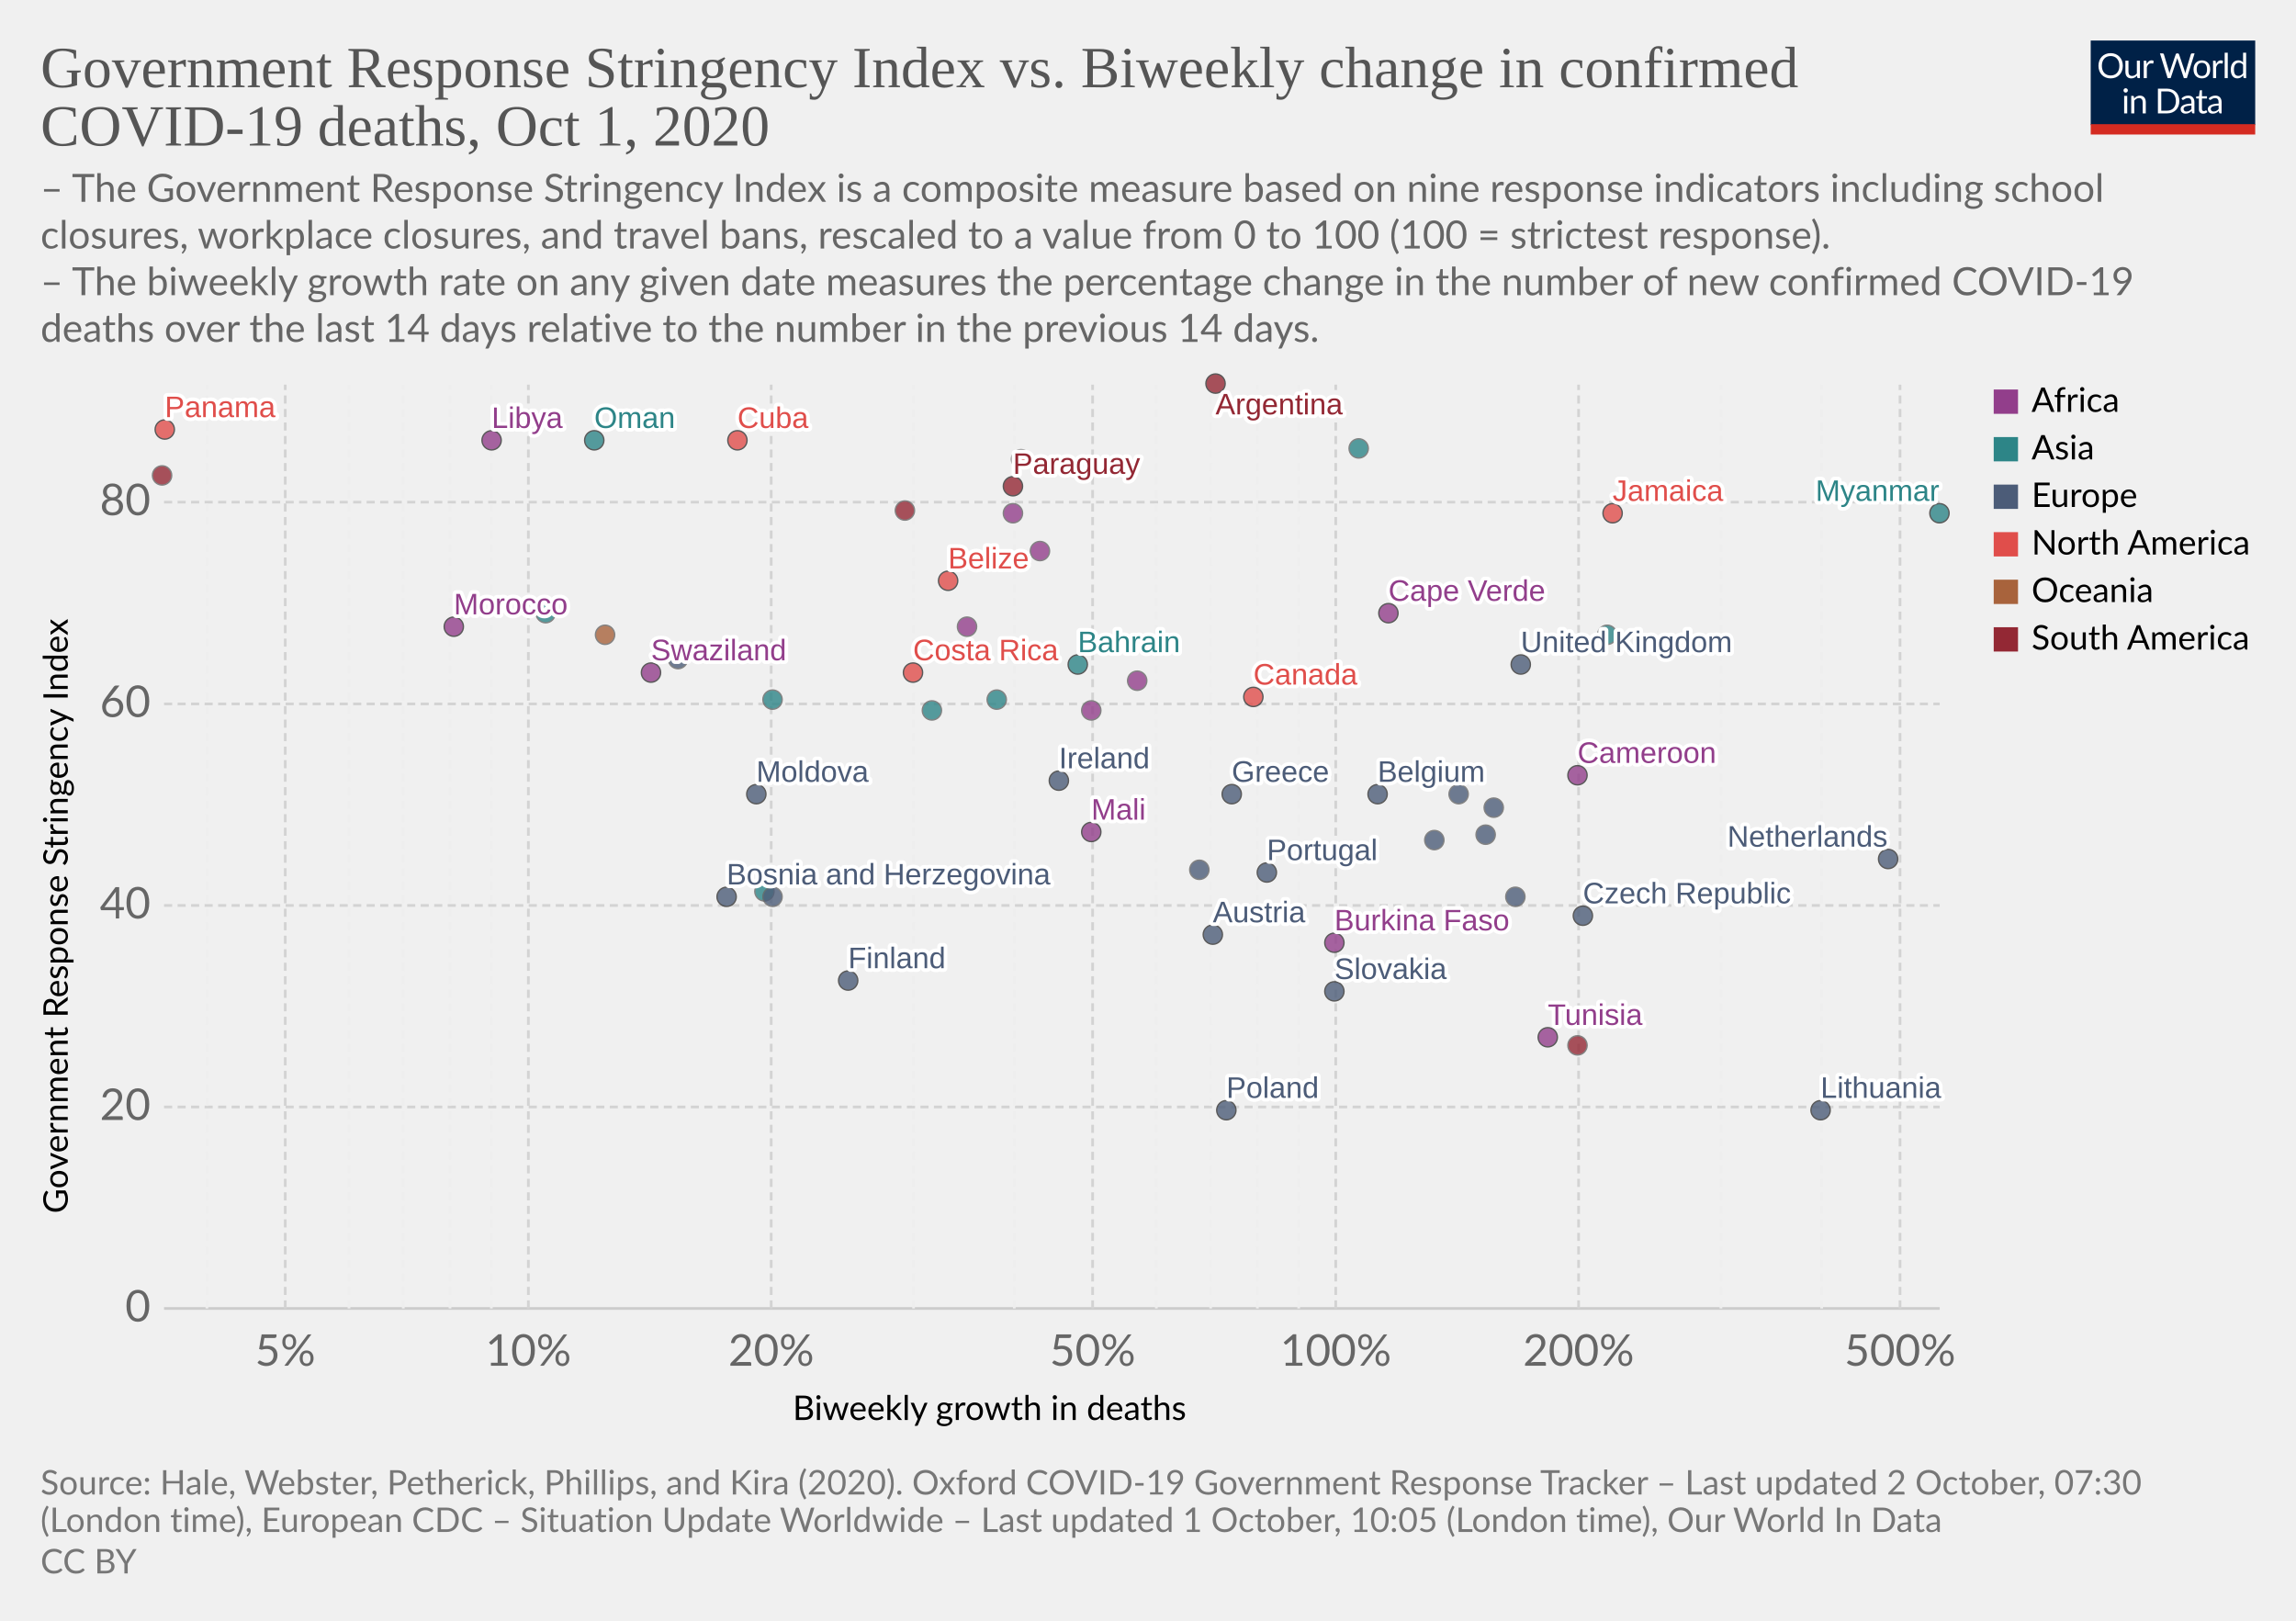
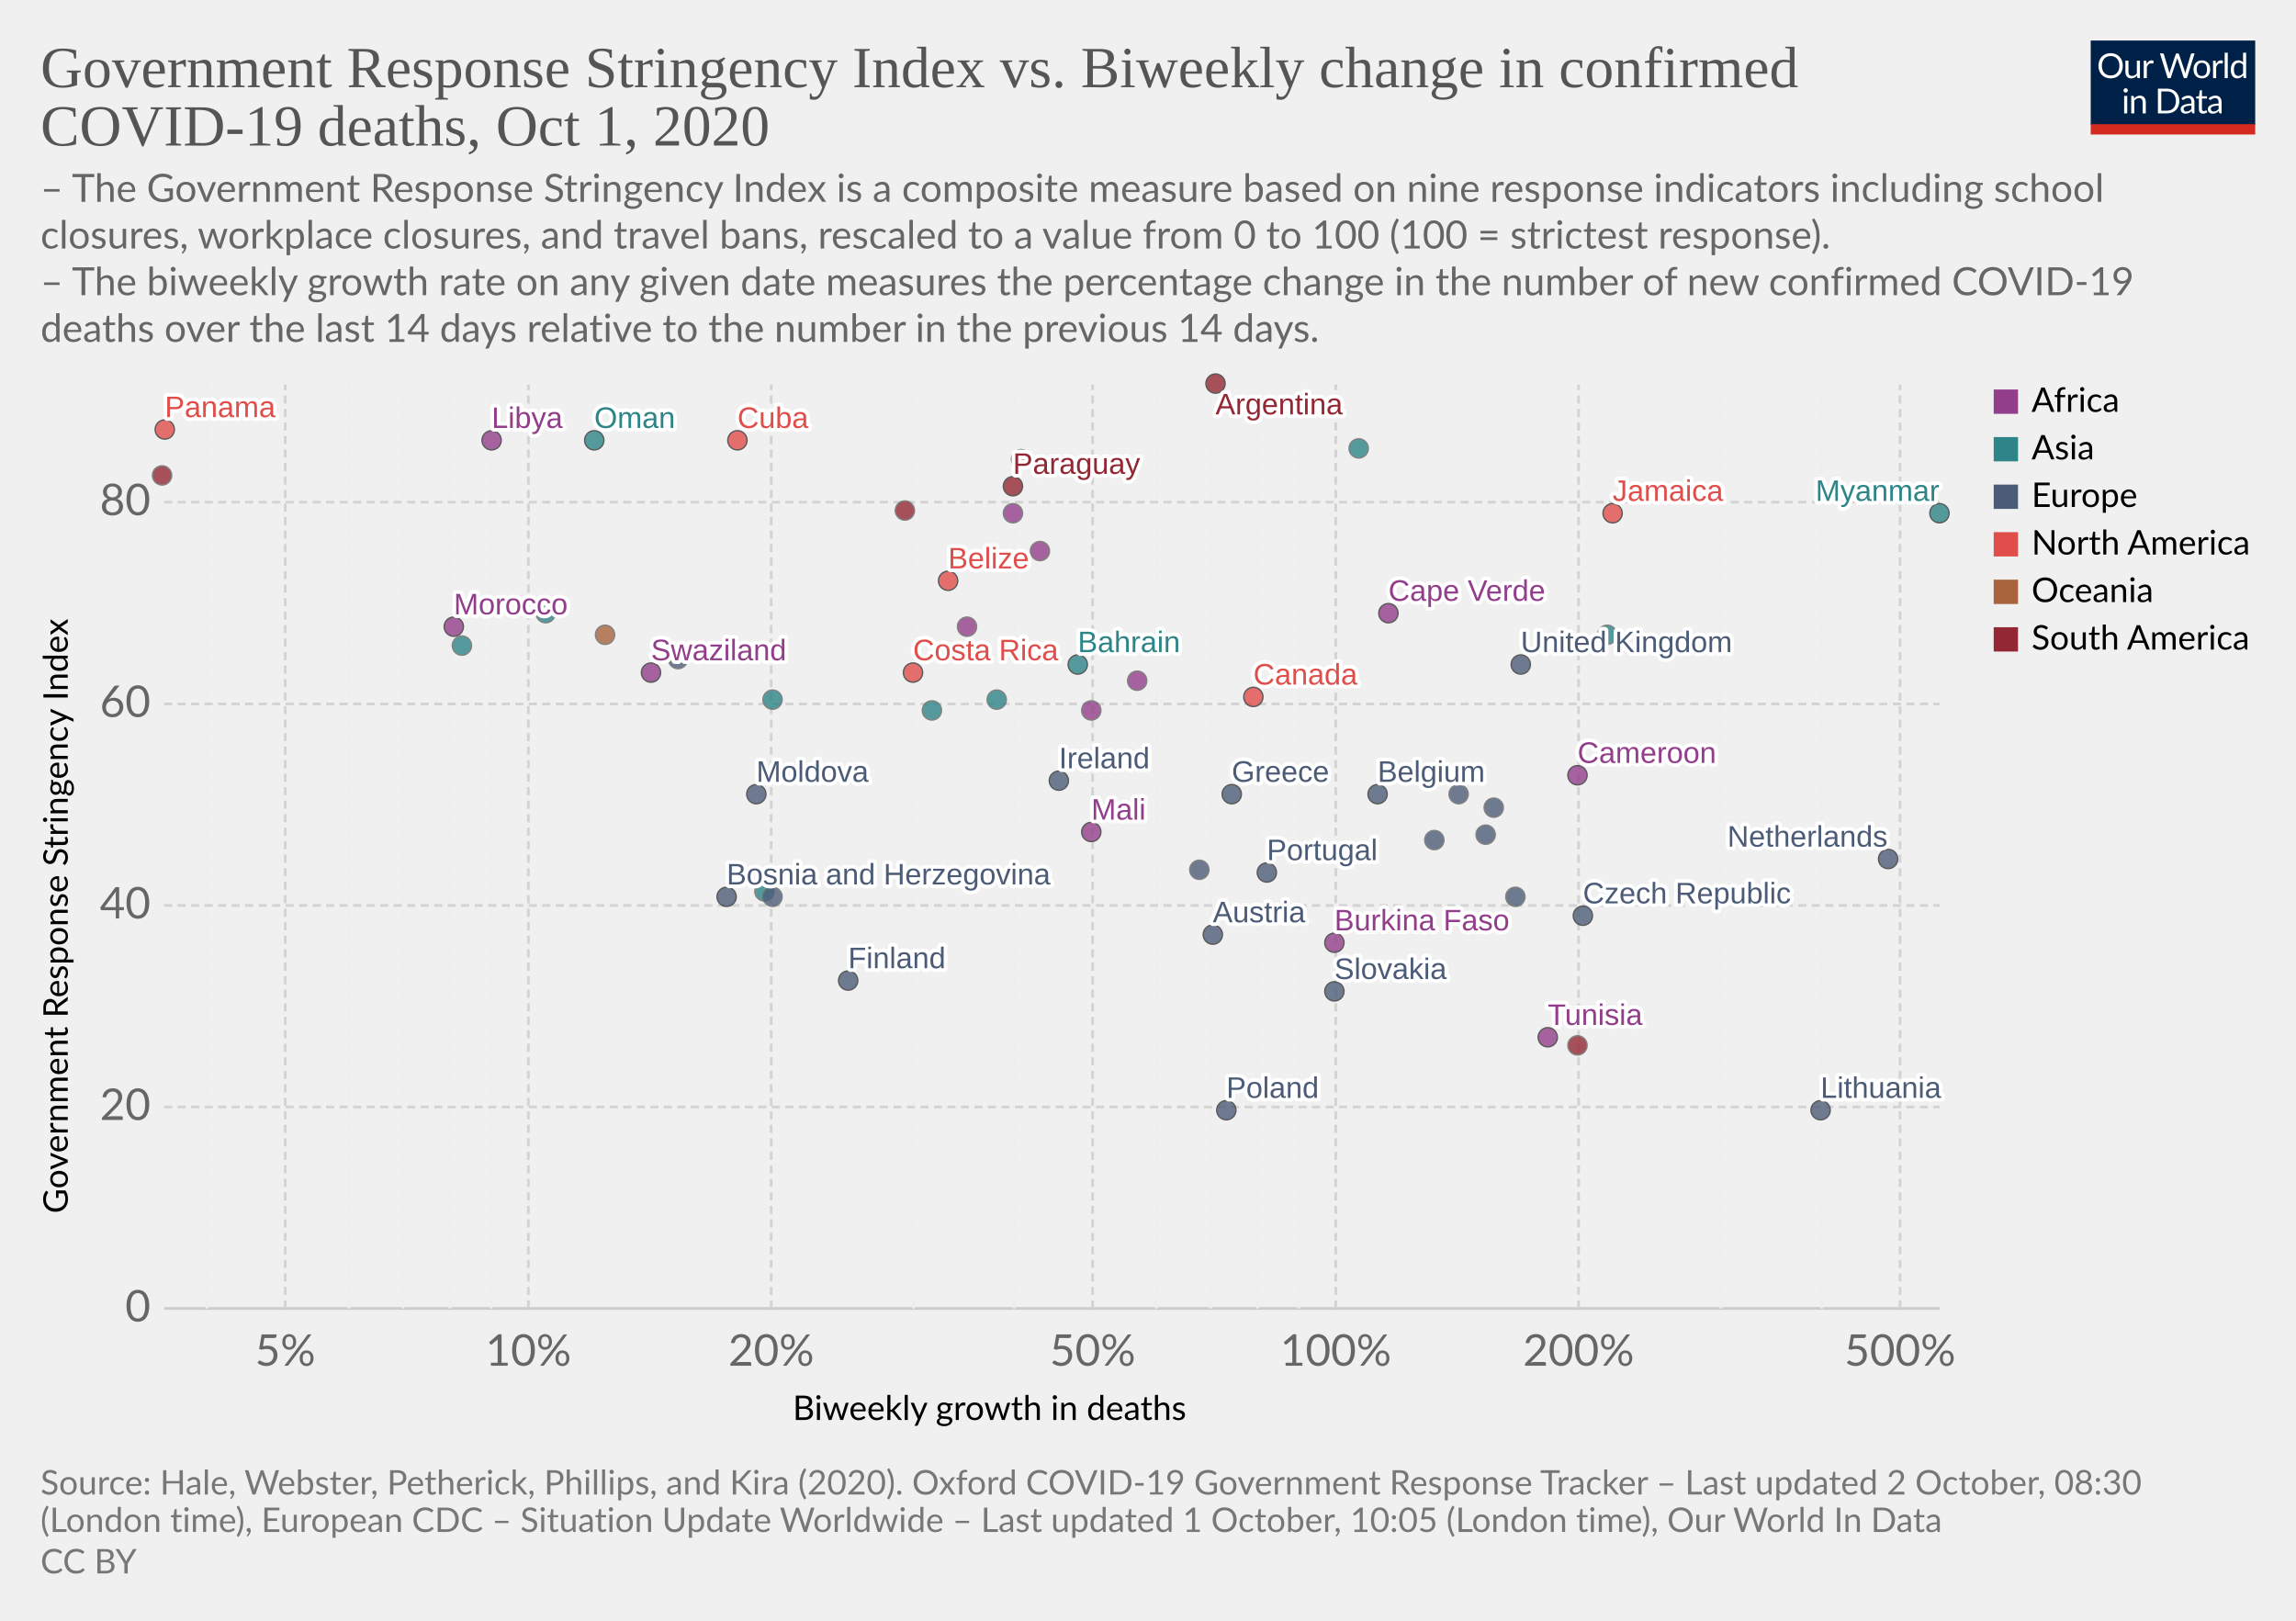
<svg xmlns="http://www.w3.org/2000/svg" version="1.1" style="background-color:#fff;-webkit-font-smoothing:antialiased" width="850" height="600" viewBox="0 0 850 600" font-family="Lato,'Helvetica Neue',Helvetica,Arial,sans-serif" font-size="18" text-rendering="optimizeLegibility">
  <g class="HeaderView">
    <g transform="matrix(.29 0 0 .29 774 15)">
      <svg width="210" height="120" viewBox="0 0 210 120" fill="none">
        <g clip-path="url(#clip0)">
          <path d="M0 0h210v107.89H0V0z" fill="#002147" />
          <path d="M40.98 32.25c0 2.36-.38 4.53-1.12 6.51a14.26 14.26 0 01-8.1 8.4c-1.9.78-4.02 1.17-6.34 1.17a16.6 16.6 0 01-6.33-1.17 14.31 14.31 0 01-8.08-8.4 18.29 18.29 0 01-1.12-6.51c0-2.36.38-4.53 1.12-6.5a14.32 14.32 0 018.07-8.44c1.92-.8 4.03-1.19 6.34-1.19 2.32 0 4.43.4 6.34 1.19 1.92.8 3.56 1.9 4.93 3.34a14.87 14.87 0 013.17 5.1 18.1 18.1 0 011.12 6.5zm-4.38 0c0-1.94-.26-3.68-.8-5.22a10.91 10.91 0 00-2.24-3.89 9.68 9.68 0 00-3.52-2.46 11.95 11.95 0 00-4.62-.86c-1.68 0-3.21.28-4.6.86a9.88 9.88 0 00-3.54 2.46 10.91 10.91 0 00-2.24 3.9c-.53 1.53-.8 3.27-.8 5.2 0 1.94.27 3.68.8 5.22a11.17 11.17 0 002.24 3.9 10.01 10.01 0 003.55 2.44c1.38.56 2.9.83 4.6.83 1.7 0 3.24-.27 4.61-.83a9.8 9.8 0 003.52-2.44 11.17 11.17 0 002.25-3.9c.53-1.54.8-3.28.8-5.21zm26.22-6.54V48H60.5c-.56 0-.9-.27-1.05-.81l-.31-2.4a12.45 12.45 0 01-3.26 2.6c-1.2.64-2.58.96-4.13.96-1.22 0-2.3-.2-3.24-.6a6.52 6.52 0 01-2.33-1.7 7.37 7.37 0 01-1.43-2.67c-.3-1.04-.46-2.2-.46-3.45V25.7h3.91v14.22c0 1.68.38 2.99 1.15 3.91.77.93 1.96 1.39 3.54 1.39 1.16 0 2.24-.27 3.23-.82a10.42 10.42 0 002.8-2.28V25.7h3.91zm8.61 4.47a9.94 9.94 0 012.6-3.56 5.64 5.64 0 013.76-1.3c.47 0 .92.05 1.34.15.44.1.83.27 1.17.49l-.3 2.92c-.09.37-.3.55-.66.55-.2 0-.5-.04-.9-.13a6.21 6.21 0 00-3.24.18c-.54.2-1.03.5-1.47.92-.42.4-.81.9-1.17 1.5-.33.58-.64 1.26-.92 2.02V48H67.7V25.71h2.25c.42 0 .72.08.88.25.16.16.27.44.33.83l.26 3.39zm61.16-13.7L122.75 48h-3.82l-7.99-24.05a21.95 21.95 0 01-.42-1.58 38.36 38.36 0 01-.44 1.58L102.05 48h-3.83L88.4 16.47h3.54c.38 0 .7.1.95.29.26.2.43.43.5.73l6.52 21.9c.1.4.2.83.28 1.28.1.46.2.94.29 1.46l.3-1.46c.12-.47.25-.9.38-1.27l7.41-21.91c.1-.25.26-.48.51-.69.27-.22.58-.33.95-.33h1.23c.38 0 .69.1.92.29.24.2.41.43.53.73l7.4 21.9a28.4 28.4 0 01.68 2.62 29.52 29.52 0 01.52-2.61l6.54-21.91c.07-.27.23-.5.48-.7.27-.21.58-.32.95-.32h3.32zm9.35 8.88c1.63 0 3.1.27 4.4.82a9.43 9.43 0 015.46 5.94c.5 1.4.74 2.98.74 4.73 0 1.76-.25 3.34-.74 4.75a9.43 9.43 0 01-5.46 5.92c-1.3.52-2.77.79-4.4.79-1.64 0-3.12-.27-4.44-.8a9.42 9.42 0 01-3.35-2.3c-.92-1-1.63-2.2-2.13-3.61-.49-1.41-.73-3-.73-4.75s.24-3.33.73-4.73c.5-1.43 1.2-2.64 2.13-3.63a9.4 9.4 0 013.35-2.31c1.32-.55 2.8-.82 4.44-.82zm0 19.89c2.2 0 3.84-.73 4.93-2.2 1.08-1.48 1.63-3.54 1.63-6.18 0-2.66-.55-4.72-1.63-6.2-1.09-1.49-2.73-2.23-4.93-2.23-1.12 0-2.09.2-2.93.57a5.7 5.7 0 00-2.06 1.65 7.5 7.5 0 00-1.24 2.67c-.26 1.04-.4 2.22-.4 3.54 0 2.64.55 4.7 1.64 6.18 1.1 1.47 2.76 2.2 4.99 2.2zm17.97-15.07a9.94 9.94 0 012.6-3.56 5.64 5.64 0 013.76-1.3c.47 0 .91.05 1.34.15.44.1.83.27 1.16.49l-.28 2.92c-.09.37-.31.55-.66.55-.2 0-.5-.04-.9-.13a6.2 6.2 0 00-3.24.18c-.54.2-1.03.5-1.47.92-.43.4-.82.9-1.17 1.5a13.1 13.1 0 00-.92 2.02V48h-3.94V25.71h2.24c.43 0 .72.08.88.25.17.16.28.44.33.83l.27 3.39zm15.04-14.59V48h-3.92V15.6h3.92zm19.55 15.43a6.22 6.22 0 00-2.38-2.05 6.7 6.7 0 00-2.86-.6c-2.07 0-3.66.75-4.77 2.23-1.12 1.48-1.68 3.6-1.68 6.33 0 1.46.13 2.7.38 3.74a7.29 7.29 0 001.1 2.56 4.35 4.35 0 001.78 1.45c.7.3 1.5.46 2.4.46 1.29 0 2.41-.3 3.36-.88a9.6 9.6 0 002.67-2.49V31.02zm3.91-15.43V48h-2.33c-.56 0-.9-.27-1.06-.81l-.35-2.71a12.13 12.13 0 01-3.25 2.77 8.28 8.28 0 01-4.23 1.06 7.31 7.31 0 01-6.14-2.9c-.73-.96-1.3-2.15-1.69-3.57a18.35 18.35 0 01.07-9.48 11.29 11.29 0 011.89-3.7 8.7 8.7 0 017.06-3.34 7.96 7.96 0 016.12 2.62V15.59h3.91zM46.61 70.71V93H42.7V70.71h3.91zm.84-7c0 .39-.08.75-.24 1.09a2.81 2.81 0 01-1.52 1.47 2.67 2.67 0 01-2.16 0 2.9 2.9 0 01-1.45-1.47 2.67 2.67 0 010-2.16c.15-.35.35-.65.6-.9.25-.27.53-.47.85-.62a2.67 2.67 0 012.16 0c.35.15.65.35.9.62.27.25.47.55.62.9.16.34.24.7.24 1.08zm7.97 10.24c.49-.54 1-1.04 1.54-1.48a9.85 9.85 0 013.66-1.84 8.96 8.96 0 015.43.35c.94.4 1.72.97 2.33 1.71a7.36 7.36 0 011.43 2.67c.32 1.04.49 2.19.49 3.45V93h-3.94V78.81c0-1.69-.4-3-1.17-3.92-.76-.93-1.93-1.4-3.5-1.4a6.6 6.6 0 00-3.25.83c-1 .56-1.92 1.31-2.77 2.27V93h-3.94V70.71h2.35c.56 0 .9.28 1.04.82l.3 2.42zm57.7 3.3c0 2.36-.37 4.5-1.11 6.44a14.3 14.3 0 01-3.17 4.98 14.1 14.1 0 01-4.93 3.2c-1.9.76-4.02 1.13-6.33 1.13H85.8V61.47h11.77c2.31 0 4.42.39 6.33 1.15a13.8 13.8 0 018.1 8.18 17.75 17.75 0 011.12 6.45zm-4.37 0c0-1.94-.26-3.67-.8-5.2a10.94 10.94 0 00-2.23-3.87 9.57 9.57 0 00-3.53-2.42 12.23 12.23 0 00-4.61-.83h-7.5v24.62h7.5c1.7 0 3.24-.28 4.61-.84a9.7 9.7 0 003.53-2.4 10.94 10.94 0 002.24-3.87c.53-1.53.8-3.26.8-5.2zm19.8 5.72c-1.8.06-3.34.2-4.62.44-1.26.22-2.3.51-3.1.88-.8.36-1.37.8-1.74 1.3-.35.5-.53 1.05-.53 1.67 0 .58.1 1.1.3 1.52a3 3 0 00.76 1.05c.34.27.73.46 1.17.6.45.11.94.17 1.45.17a7.28 7.28 0 003.5-.81 11.95 11.95 0 002.82-2.2v-4.62zm-12.65-9.11a12.73 12.73 0 013.98-2.66c1.43-.59 3-.88 4.73-.88 1.25 0 2.36.2 3.33.61a6.81 6.81 0 013.94 4.38c.33 1.04.5 2.19.5 3.43V93h-1.74a1.8 1.8 0 01-.88-.18c-.2-.13-.36-.38-.48-.74l-.44-2.12c-.59.55-1.16 1.03-1.72 1.46a9.48 9.48 0 01-3.74 1.7c-.69.15-1.46.23-2.3.23-.87 0-1.69-.12-2.45-.35a5.34 5.34 0 01-3.34-2.93 6.64 6.64 0 01-.49-2.64c0-.88.25-1.72.73-2.53a6.33 6.33 0 012.35-2.17c1.09-.63 2.5-1.15 4.25-1.54 1.75-.41 3.89-.65 6.42-.7v-1.75c0-1.73-.37-3.03-1.12-3.91-.75-.9-1.84-1.34-3.28-1.34-.97 0-1.78.12-2.44.37-.64.23-1.2.5-1.7.81l-1.23.82c-.33.23-.67.35-1 .35-.27 0-.5-.07-.69-.2a2.1 2.1 0 01-.48-.53l-.7-1.25zm27.67 19.5c-1.76 0-3.12-.5-4.07-1.48-.94-.98-1.41-2.4-1.41-4.25V74h-2.68a.9.9 0 01-.6-.2c-.16-.14-.24-.36-.24-.66v-1.56l3.65-.46.9-6.89a.9.9 0 01.29-.52.88.88 0 01.62-.22H142v7.67h6.44V74H142v13.38c0 .94.22 1.63.68 2.09.45.45 1.04.68 1.76.68a3.21 3.21 0 001.85-.53l.55-.35c.16-.12.3-.18.41-.18.2 0 .4.13.55.38l1.15 1.87a7.45 7.45 0 01-2.44 1.5c-.96.35-1.94.52-2.95.52zm19.68-10.4c-1.8.07-3.34.21-4.62.45-1.26.22-2.3.51-3.1.88-.8.36-1.37.8-1.74 1.3-.35.5-.53 1.05-.53 1.67 0 .58.1 1.1.3 1.52.18.42.44.77.76 1.05.34.27.73.46 1.17.6.45.11.94.17 1.45.17a7.3 7.3 0 003.5-.81 12.04 12.04 0 002.82-2.2v-4.62zm-12.65-9.1a12.72 12.72 0 013.99-2.66c1.42-.59 3-.88 4.72-.88 1.25 0 2.36.2 3.33.61a6.81 6.81 0 013.94 4.38c.33 1.04.5 2.19.5 3.43V93h-1.74a1.8 1.8 0 01-.88-.18c-.2-.13-.36-.38-.48-.74l-.44-2.12c-.59.55-1.16 1.03-1.72 1.46a9.48 9.48 0 01-3.74 1.7c-.69.15-1.46.23-2.3.23-.87 0-1.69-.12-2.45-.35a5.33 5.33 0 01-3.34-2.93 6.62 6.62 0 01-.49-2.64c0-.88.25-1.72.73-2.53a6.33 6.33 0 012.35-2.17c1.09-.63 2.5-1.15 4.25-1.54a31.2 31.2 0 016.42-.7v-1.75c0-1.73-.37-3.03-1.12-3.91-.75-.9-1.84-1.34-3.28-1.34-.97 0-1.78.12-2.44.37-.64.23-1.2.5-1.7.81-.46.3-.87.57-1.22.82-.34.23-.68.35-1.02.35-.26 0-.49-.07-.68-.2a1.88 1.88 0 01-.48-.53l-.7-1.25z" fill="#fff" />
          <path fill="#D42B21" d="M0 106.79h210V120H0z" />
        </g>
        <defs>
          <clipPath id="clip0">
            <path fill="#fff" d="M0 0h210v120H0z" />
          </clipPath>
        </defs>
      </svg>
    </g>
    <a href="https://ourworldindata.org/grapher/stringency-index-vs-biweekly-covid-deaths?time=latest" target="_blank" rel="noopener" font-family="&quot;Playfair Display&quot;,Georgia,&quot;Times New Roman&quot;,serif">
      <text font-size="21.6" x="15" y="32.3" fill="#555">
        <tspan x="15" y="32.28">Government Response Stringency Index vs. Biweekly change in confirmed</tspan>
        <tspan x="15" y="53.88">COVID-19 deaths, Oct 1, 2020</tspan>
      </text>
    </a>
    <text font-size="14.4" x="15" y="74.7" fill="#666">
      <tspan x="15" y="74.72">– The Government Response Stringency Index is a composite measure based on nine response indicators including school</tspan>
      <tspan x="15" y="92">closures, workplace closures, and travel bans, rescaled to a value from 0 to 100 (100 = strictest response).</tspan>
      <tspan x="15" y="109.28"> – The biweekly growth rate on any given date measures the percentage change in the number of new confirmed COVID-19</tspan>
      <tspan x="15" y="126.56">deaths over the last 14 days relative to the number in the previous 14 days.</tspan>
    </text>
  </g>
  <g class="ScatterPlot">
    <g class="DualAxisView">
      <g class="HorizontalAxis">
        <text font-size="12.6" x="293.5" y="525.7">
          <tspan x="293.47" y="525.68">Biweekly growth in deaths</tspan>
        </text>
        <text x="105.6" y="505.6" fill="#666" text-anchor="middle" font-size="16.2">5%</text>
        <text x="195.6" y="505.6" fill="#666" text-anchor="middle" font-size="16.2">10%</text>
        <text x="285.5" y="505.6" fill="#666" text-anchor="middle" font-size="16.2">20%</text>
        <text x="404.5" y="505.6" fill="#666" text-anchor="middle" font-size="16.2">50%</text>
        <text x="494.5" y="505.6" fill="#666" text-anchor="middle" font-size="16.2">100%</text>
        <text x="584.4" y="505.6" fill="#666" text-anchor="middle" font-size="16.2">200%</text>
        <text x="703.4" y="505.6" fill="#666" text-anchor="middle" font-size="16.2">500%</text>
      </g>
      <g class="VerticalAxis">
        <text font-size="12.6" x="-449.2" y="25.1" transform="rotate(-90)">
          <tspan x="-449.2" y="25.08">Government Response Stringency Index</tspan>
        </text>
        <text x="55.74" y="484.4" fill="#666" dominant-baseline="middle" text-anchor="end" font-size="16.2">0</text>
        <text x="55.74" y="409.8" fill="#666" dominant-baseline="middle" text-anchor="end" font-size="16.2">20</text>
        <text x="55.74" y="335.2" fill="#666" dominant-baseline="middle" text-anchor="end" font-size="16.2">40</text>
        <text x="55.74" y="260.6" fill="#666" dominant-baseline="middle" text-anchor="end" font-size="16.2">60</text>
        <text x="55.74" y="185.9" fill="#666" dominant-baseline="middle" text-anchor="end" font-size="16.2">80</text>
      </g>
      <g class="AxisGridLines horizontalLines">
        <path stroke="#ccc" d="M60.74 484.4h657.35" />
        <path stroke="#d3d3d3" stroke-dasharray="3,2" d="M60.74 409.8h657.35M60.74 335.2h657.35M60.74 260.6h657.35M60.74 185.9h657.35" />
      </g>
      <g class="AxisGridLines verticalLines" stroke-dasharray="3,2">
        <path stroke="#eee" d="M76.6 484.4v-342" />
        <path stroke="#d3d3d3" d="M105.6 484.4v-342" />
        <path stroke="#eee" d="M129.2 484.4v-342M149.3 484.4v-342M166.6 484.4v-342M181.9 484.4v-342" />
        <path stroke="#d3d3d3" d="M195.6 484.4v-342M285.5 484.4v-342" />
        <path stroke="#eee" d="M338.2 484.4v-342M375.5 484.4v-342" />
        <path stroke="#d3d3d3" d="M404.5 484.4v-342" />
        <path stroke="#eee" d="M428.1 484.4v-342M448.2 484.4v-342M465.5 484.4v-342M480.8 484.4v-342" />
        <path stroke="#d3d3d3" d="M494.5 484.4v-342M584.4 484.4v-342" />
        <path stroke="#eee" d="M637.1 484.4v-342M674.4 484.4v-342" />
        <path stroke="#d3d3d3" d="M703.4 484.4v-342" />
      </g>
    </g>
    <g class="PointsWithLabels clickable" clip-path="url(#a)" font-family="Arial, sans-serif">
      <path fill="rgba(255,255,255,0)" d="M60.74 142.4h657.35v342H60.74z" />
      <defs>
        <clipPath id="a">
          <path d="M50.74 132.4h677.35v362H50.74z" />
        </clipPath>
      </defs>
      <g class="key-Argentina_0">
        <circle cx="450" cy="142" r="3.57" fill="#932834" opacity=".8" stroke="#333" stroke-width=".5" />
      </g>
      <g class="key-Austria_0">
        <circle cx="449" cy="346" r="3.57" fill="#4C5C78" opacity=".8" stroke="#333" stroke-width=".5" />
      </g>
      <g class="key-Belgium_0">
        <circle cx="510" cy="294" r="3.57" fill="#4C5C78" opacity=".8" stroke="#333" stroke-width=".5" />
      </g>
      <g class="key-Bahrain_0">
        <circle cx="399" cy="246" r="3.57" fill="#2D8587" opacity=".8" stroke="#333" stroke-width=".5" />
      </g>
      <g class="key-Belize_0">
        <circle cx="351" cy="215" r="3.57" fill="#E04E4B" opacity=".8" stroke="#333" stroke-width=".5" />
      </g>
      <g class="key-Canada_0">
        <circle cx="464" cy="258" r="3.57" fill="#E04E4B" opacity=".8" stroke="#333" stroke-width=".5" />
      </g>
      <g class="key-Costa-Rica_0">
        <circle cx="338" cy="249" r="3.57" fill="#E04E4B" opacity=".8" stroke="#333" stroke-width=".5" />
      </g>
      <g class="key-Swaziland_0">
        <circle cx="241" cy="249" r="3.57" fill="#923E8B" opacity=".8" stroke="#333" stroke-width=".5" />
      </g>
      <g class="key-Lesotho_0">
        <circle cx="404" cy="263" r="3.57" fill="#923E8B" opacity=".8" stroke="#666" stroke-width=".5" />
      </g>
      <g class="key-Angola_0">
        <circle cx="385" cy="204" r="3.57" fill="#923E8B" opacity=".8" stroke="#666" stroke-width=".5" />
      </g>
      <g class="key-Morocco_0">
        <circle cx="168" cy="232" r="3.57" fill="#923E8B" opacity=".8" stroke="#333" stroke-width=".5" />
      </g>
      <g class="key-Tunisia_0">
        <circle cx="573" cy="384" r="3.57" fill="#923E8B" opacity=".8" stroke="#333" stroke-width=".5" />
      </g>
      <g class="key-Ukraine_0">
        <circle cx="251" cy="244" r="3.57" fill="#4C5C78" opacity=".8" stroke="#666" stroke-width=".5" />
      </g>
      <g class="key-Bosnia-and-Herzegovina_0">
        <circle cx="269" cy="332" r="3.57" fill="#4C5C78" opacity=".8" stroke="#333" stroke-width=".5" />
      </g>
      <g class="key-Cameroon_0">
        <circle cx="584" cy="287" r="3.57" fill="#923E8B" opacity=".8" stroke="#333" stroke-width=".5" />
      </g>
      <g class="key-Moldova_0">
        <circle cx="280" cy="294" r="3.57" fill="#4C5C78" opacity=".8" stroke="#333" stroke-width=".5" />
      </g>
      <g class="key-Paraguay_0">
        <circle cx="375" cy="180" r="3.57" fill="#932834" opacity=".8" stroke="#333" stroke-width=".5" />
      </g>
      <g class="key-Czech-Republic_0">
        <circle cx="586" cy="339" r="3.57" fill="#4C5C78" opacity=".8" stroke="#333" stroke-width=".5" />
      </g>
      <g class="key-Germany_0">
        <circle cx="553" cy="299" r="3.57" fill="#4C5C78" opacity=".8" stroke="#666" stroke-width=".5" />
      </g>
      <g class="key-Denmark_0">
        <circle cx="540" cy="294" r="3.57" fill="#4C5C78" opacity=".8" stroke="#666" stroke-width=".5" />
      </g>
      <g class="key-Finland_0">
        <circle cx="314" cy="363" r="3.57" fill="#4C5C78" opacity=".8" stroke="#333" stroke-width=".5" />
      </g>
      <g class="key-France_0">
        <circle cx="550" cy="309" r="3.57" fill="#4C5C78" opacity=".8" stroke="#666" stroke-width=".5" />
      </g>
      <g class="key-United-Kingdom_0">
        <circle cx="563" cy="246" r="3.57" fill="#4C5C78" opacity=".8" stroke="#333" stroke-width=".5" />
      </g>
      <g class="key-Greece_0">
        <circle cx="456" cy="294" r="3.57" fill="#4C5C78" opacity=".8" stroke="#333" stroke-width=".5" />
      </g>
      <g class="key-Guyana_0">
        <circle cx="335" cy="189" r="3.57" fill="#932834" opacity=".8" stroke="#666" stroke-width=".5" />
      </g>
      <g class="key-Honduras_0">
        <circle cx="378" cy="170" r="3.57" fill="#E04E4B" opacity=".8" stroke="#666" stroke-width=".5" />
      </g>
      <g class="key-Hungary_0">
        <circle cx="561" cy="332" r="3.57" fill="#4C5C78" opacity=".8" stroke="#666" stroke-width=".5" />
      </g>
      <g class="key-Indonesia_0">
        <circle cx="202" cy="227" r="3.57" fill="#2D8587" opacity=".8" stroke="#666" stroke-width=".5" />
      </g>
      <g class="key-Ireland_0">
        <circle cx="392" cy="289" r="3.57" fill="#4C5C78" opacity=".8" stroke="#333" stroke-width=".5" />
      </g>
      <g class="key-Iran_0">
        <circle cx="369" cy="259" r="3.57" fill="#2D8587" opacity=".8" stroke="#666" stroke-width=".5" />
      </g>
      <g class="key-Oman_0">
        <circle cx="220" cy="163" r="3.57" fill="#2D8587" opacity=".8" stroke="#333" stroke-width=".5" />
      </g>
      <g class="key-Pakistan_0">
        <circle cx="283" cy="330" r="3.57" fill="#2D8587" opacity=".8" stroke="#666" stroke-width=".5" />
      </g>
      <g class="key-Panama_0">
        <circle cx="61" cy="159" r="3.57" fill="#E04E4B" opacity=".8" stroke="#333" stroke-width=".5" />
      </g>
      <g class="key-Poland_0">
        <circle cx="454" cy="411" r="3.57" fill="#4C5C78" opacity=".8" stroke="#333" stroke-width=".5" />
      </g>
      <g class="key-Portugal_0">
        <circle cx="469" cy="323" r="3.57" fill="#4C5C78" opacity=".8" stroke="#333" stroke-width=".5" />
      </g>
      <g class="key-Russia_0">
        <circle cx="286" cy="332" r="3.57" fill="#4C5C78" opacity=".8" stroke="#666" stroke-width=".5" />
      </g>
      <g class="key-Slovakia_0">
        <circle cx="494" cy="367" r="3.57" fill="#4C5C78" opacity=".8" stroke="#333" stroke-width=".5" />
      </g>
      <g class="key-Slovenia_0">
        <circle cx="531" cy="311" r="3.57" fill="#4C5C78" opacity=".8" stroke="#666" stroke-width=".5" />
      </g>
      <g class="key-Venezuela_0">
        <circle cx="60" cy="176" r="3.57" fill="#932834" opacity=".8" stroke="#666" stroke-width=".5" />
      </g>
      <g class="key-Guam_0">
        <circle cx="224" cy="235" r="3.57" fill="#A8633C" opacity=".8" stroke="#666" stroke-width=".5" />
      </g>
      <g class="key-Cape-Verde_0">
        <circle cx="514" cy="227" r="3.57" fill="#923E8B" opacity=".8" stroke="#333" stroke-width=".5" />
      </g>
      <g class="key-Mozambique_0">
        <circle cx="421" cy="252" r="3.57" fill="#923E8B" opacity=".8" stroke="#666" stroke-width=".5" />
      </g>
      <g class="key-Libya_0">
        <circle cx="182" cy="163" r="3.57" fill="#923E8B" opacity=".8" stroke="#333" stroke-width=".5" />
      </g>
      <g class="key-Mali_0">
        <circle cx="404" cy="308" r="3.57" fill="#923E8B" opacity=".8" stroke="#333" stroke-width=".5" />
      </g>
      <g class="key-Israel_0">
        <circle cx="503" cy="166" r="3.57" fill="#2D8587" opacity=".8" stroke="#666" stroke-width=".5" />
      </g>
      <g class="key-Italy_0">
        <circle cx="444" cy="322" r="3.57" fill="#4C5C78" opacity=".8" stroke="#666" stroke-width=".5" />
      </g>
      <g class="key-Jordan_0">
        <circle cx="595" cy="235" r="3.57" fill="#2D8587" opacity=".8" stroke="#666" stroke-width=".5" />
      </g>
      <g class="key-Kenya_0">
        <circle cx="358" cy="232" r="3.57" fill="#923E8B" opacity=".8" stroke="#666" stroke-width=".5" />
+       </g>
+       <g class="key-Kuwait_0">
+         <circle cx="171" cy="239" r="3.57" fill="#2D8587" opacity=".8" stroke="#666" stroke-width=".5" />
      </g>
      <g class="key-Lebanon_0">
        <circle cx="345" cy="263" r="3.57" fill="#2D8587" opacity=".8" stroke="#666" stroke-width=".5" />
      </g>
      <g class="key-Lithuania_0">
        <circle cx="674" cy="411" r="3.57" fill="#4C5C78" opacity=".8" stroke="#333" stroke-width=".5" />
      </g>
      <g class="key-Myanmar_0">
        <circle cx="718" cy="190" r="3.57" fill="#2D8587" opacity=".8" stroke="#333" stroke-width=".5" />
      </g>
      <g class="key-Netherlands_0">
        <circle cx="699" cy="318" r="3.57" fill="#4C5C78" opacity=".8" stroke="#333" stroke-width=".5" />
      </g>
      <g class="key-Burkina-Faso_0">
        <circle cx="494" cy="349" r="3.57" fill="#923E8B" opacity=".8" stroke="#333" stroke-width=".5" />
      </g>
      <g class="key-Cuba_0">
        <circle cx="273" cy="163" r="3.57" fill="#E04E4B" opacity=".8" stroke="#333" stroke-width=".5" />
      </g>
      <g class="key-Jamaica_0">
        <circle cx="597" cy="190" r="3.57" fill="#E04E4B" opacity=".8" stroke="#333" stroke-width=".5" />
      </g>
      <g class="key-Turkey_0">
        <circle cx="286" cy="259" r="3.57" fill="#2D8587" opacity=".8" stroke="#666" stroke-width=".5" />
      </g>
      <g class="key-Rwanda_0">
        <circle cx="375" cy="190" r="3.57" fill="#923E8B" opacity=".8" stroke="#666" stroke-width=".5" />
      </g>
      <g class="key-Uruguay_0">
        <circle cx="584" cy="387" r="3.57" fill="#932834" opacity=".8" stroke="#666" stroke-width=".5" />
      </g>
      <g class="backgroundLabels" fill="#333" font-size="11" font-weight="400">
        <text x="450" y="153.4" fill="#fff" stroke="#fff" stroke-linecap="round" stroke-linejoin="round" stroke-width=".25em">Argentina</text>
        <text x="450" y="153.4" fill="#932834">Argentina</text>
        <text x="449" y="341.43" fill="#fff" stroke="#fff" stroke-linecap="round" stroke-linejoin="round" stroke-width=".25em">Austria</text>
        <text x="449" y="341.43" fill="#4C5C78">Austria</text>
        <text x="510" y="289.43" fill="#fff" stroke="#fff" stroke-linecap="round" stroke-linejoin="round" stroke-width=".25em">Belgium</text>
        <text x="510" y="289.43" fill="#4C5C78">Belgium</text>
        <text x="399" y="241.43" fill="#fff" stroke="#fff" stroke-linecap="round" stroke-linejoin="round" stroke-width=".25em">Bahrain</text>
        <text x="399" y="241.43" fill="#2D8587">Bahrain</text>
        <text x="351" y="210.43" fill="#fff" stroke="#fff" stroke-linecap="round" stroke-linejoin="round" stroke-width=".25em">Belize</text>
        <text x="351" y="210.43" fill="#E04E4B">Belize</text>
        <text x="464" y="253.43" fill="#fff" stroke="#fff" stroke-linecap="round" stroke-linejoin="round" stroke-width=".25em">Canada</text>
        <text x="464" y="253.43" fill="#E04E4B">Canada</text>
        <text x="338" y="244.43" fill="#fff" stroke="#fff" stroke-linecap="round" stroke-linejoin="round" stroke-width=".25em">Costa Rica</text>
        <text x="338" y="244.43" fill="#E04E4B">Costa Rica</text>
        <text x="241" y="244.43" fill="#fff" stroke="#fff" stroke-linecap="round" stroke-linejoin="round" stroke-width=".25em">Swaziland</text>
        <text x="241" y="244.43" fill="#923E8B">Swaziland</text>
        <text x="168" y="227.43" fill="#fff" stroke="#fff" stroke-linecap="round" stroke-linejoin="round" stroke-width=".25em">Morocco</text>
        <text x="168" y="227.43" fill="#923E8B">Morocco</text>
        <text x="573" y="379.43" fill="#fff" stroke="#fff" stroke-linecap="round" stroke-linejoin="round" stroke-width=".25em">Tunisia</text>
        <text x="573" y="379.43" fill="#923E8B">Tunisia</text>
        <text x="269" y="327.43" fill="#fff" stroke="#fff" stroke-linecap="round" stroke-linejoin="round" stroke-width=".25em">Bosnia and Herzegovina</text>
        <text x="269" y="327.43" fill="#4C5C78">Bosnia and Herzegovina</text>
        <text x="584" y="282.43" fill="#fff" stroke="#fff" stroke-linecap="round" stroke-linejoin="round" stroke-width=".25em">Cameroon</text>
        <text x="584" y="282.43" fill="#923E8B">Cameroon</text>
        <text x="280" y="289.43" fill="#fff" stroke="#fff" stroke-linecap="round" stroke-linejoin="round" stroke-width=".25em">Moldova</text>
        <text x="280" y="289.43" fill="#4C5C78">Moldova</text>
        <text x="375" y="175.43" fill="#fff" stroke="#fff" stroke-linecap="round" stroke-linejoin="round" stroke-width=".25em">Paraguay</text>
        <text x="375" y="175.43" fill="#932834">Paraguay</text>
        <text x="586" y="334.43" fill="#fff" stroke="#fff" stroke-linecap="round" stroke-linejoin="round" stroke-width=".25em">Czech Republic</text>
        <text x="586" y="334.43" fill="#4C5C78">Czech Republic</text>
        <text x="314" y="358.43" fill="#fff" stroke="#fff" stroke-linecap="round" stroke-linejoin="round" stroke-width=".25em">Finland</text>
        <text x="314" y="358.43" fill="#4C5C78">Finland</text>
        <text x="563" y="241.43" fill="#fff" stroke="#fff" stroke-linecap="round" stroke-linejoin="round" stroke-width=".25em">United Kingdom</text>
        <text x="563" y="241.43" fill="#4C5C78">United Kingdom</text>
        <text x="456" y="289.43" fill="#fff" stroke="#fff" stroke-linecap="round" stroke-linejoin="round" stroke-width=".25em">Greece</text>
        <text x="456" y="289.43" fill="#4C5C78">Greece</text>
        <text x="392" y="284.43" fill="#fff" stroke="#fff" stroke-linecap="round" stroke-linejoin="round" stroke-width=".25em">Ireland</text>
        <text x="392" y="284.43" fill="#4C5C78">Ireland</text>
        <text x="220" y="158.43" fill="#fff" stroke="#fff" stroke-linecap="round" stroke-linejoin="round" stroke-width=".25em">Oman</text>
        <text x="220" y="158.43" fill="#2D8587">Oman</text>
        <text x="61" y="154.43" fill="#fff" stroke="#fff" stroke-linecap="round" stroke-linejoin="round" stroke-width=".25em">Panama</text>
        <text x="61" y="154.43" fill="#E04E4B">Panama</text>
        <text x="454" y="406.43" fill="#fff" stroke="#fff" stroke-linecap="round" stroke-linejoin="round" stroke-width=".25em">Poland</text>
        <text x="454" y="406.43" fill="#4C5C78">Poland</text>
        <text x="469" y="318.43" fill="#fff" stroke="#fff" stroke-linecap="round" stroke-linejoin="round" stroke-width=".25em">Portugal</text>
        <text x="469" y="318.43" fill="#4C5C78">Portugal</text>
        <text x="494" y="362.43" fill="#fff" stroke="#fff" stroke-linecap="round" stroke-linejoin="round" stroke-width=".25em">Slovakia</text>
        <text x="494" y="362.43" fill="#4C5C78">Slovakia</text>
        <text x="514" y="222.43" fill="#fff" stroke="#fff" stroke-linecap="round" stroke-linejoin="round" stroke-width=".25em">Cape Verde</text>
        <text x="514" y="222.43" fill="#923E8B">Cape Verde</text>
        <text x="182" y="158.43" fill="#fff" stroke="#fff" stroke-linecap="round" stroke-linejoin="round" stroke-width=".25em">Libya</text>
        <text x="182" y="158.43" fill="#923E8B">Libya</text>
        <text x="404" y="303.43" fill="#fff" stroke="#fff" stroke-linecap="round" stroke-linejoin="round" stroke-width=".25em">Mali</text>
        <text x="404" y="303.43" fill="#923E8B">Mali</text>
        <text x="674" y="406.43" fill="#fff" stroke="#fff" stroke-linecap="round" stroke-linejoin="round" stroke-width=".25em">Lithuania</text>
        <text x="674" y="406.43" fill="#4C5C78">Lithuania</text>
        <text x="672.13" y="185.43" fill="#fff" stroke="#fff" stroke-linecap="round" stroke-linejoin="round" stroke-width=".25em">Myanmar</text>
        <text x="672.13" y="185.43" fill="#2D8587">Myanmar</text>
        <text x="639.49" y="313.43" fill="#fff" stroke="#fff" stroke-linecap="round" stroke-linejoin="round" stroke-width=".25em">Netherlands</text>
        <text x="639.49" y="313.43" fill="#4C5C78">Netherlands</text>
        <text x="494" y="344.43" fill="#fff" stroke="#fff" stroke-linecap="round" stroke-linejoin="round" stroke-width=".25em">Burkina Faso</text>
        <text x="494" y="344.43" fill="#923E8B">Burkina Faso</text>
        <text x="273" y="158.43" fill="#fff" stroke="#fff" stroke-linecap="round" stroke-linejoin="round" stroke-width=".25em">Cuba</text>
        <text x="273" y="158.43" fill="#E04E4B">Cuba</text>
        <text x="597" y="185.43" fill="#fff" stroke="#fff" stroke-linecap="round" stroke-linejoin="round" stroke-width=".25em">Jamaica</text>
        <text x="597" y="185.43" fill="#E04E4B">Jamaica</text>
      </g>
    </g>
    <g class="ScatterColorLegend clickable" cursor="pointer">
      <g class="legendMark">
        <path fill="#923E8B" d="M738.09 144.2h9v9h-9z" />
        <text font-size="12.6" x="752.1" y="152.5">
          <tspan x="752.09" y="152.48">Africa</tspan>
        </text>
      </g>
      <g class="legendMark">
        <path fill="#2D8587" d="M738.09 161.8h9v9h-9z" />
        <text font-size="12.6" x="752.1" y="170.1">
          <tspan x="752.09" y="170.08">Asia</tspan>
        </text>
      </g>
      <g class="legendMark">
        <path fill="#4C5C78" d="M738.09 179.4h9v9h-9z" />
        <text font-size="12.6" x="752.1" y="187.7">
          <tspan x="752.09" y="187.68">Europe</tspan>
        </text>
      </g>
      <g class="legendMark">
        <path fill="#E04E4B" d="M738.09 197h9v9h-9z" />
        <text font-size="12.6" x="752.1" y="205.3">
          <tspan x="752.09" y="205.28">North America</tspan>
        </text>
      </g>
      <g class="legendMark">
        <path fill="#A8633C" d="M738.09 214.6h9v9h-9z" />
        <text font-size="12.6" x="752.1" y="222.9">
          <tspan x="752.09" y="222.88">Oceania</tspan>
        </text>
      </g>
      <g class="legendMark">
        <path fill="#932834" d="M738.09 232.2h9v9h-9z" />
        <text font-size="12.6" x="752.1" y="240.5">
          <tspan x="752.09" y="240.48">South America</tspan>
        </text>
      </g>
    </g>
  </g>
  <g class="SourcesFooter" fill="#777">
    <g class="clickable" fill="#777">
      <text font-size="12.6" x="15" y="553.3">
-         <tspan x="15" y="553.28">Source: Hale, Webster, Petherick, Phillips, and Kira (2020). Oxford COVID-19 Government Response Tracker – Last updated 2 October, 07:30</tspan>
+         <tspan x="15" y="553.28">Source: Hale, Webster, Petherick, Phillips, and Kira (2020). Oxford COVID-19 Government Response Tracker – Last updated 2 October, 08:30</tspan>
        <tspan x="15" y="567.14">(London time), European CDC – Situation Update Worldwide – Last updated 1 October, 10:05 (London time), Our World In Data</tspan>
      </text>
    </g>
    <text font-size="12.6" x="15" y="582.5">
      <tspan x="15" y="582.48">
        <a class="cclogo" href="http://creativecommons.org/licenses/by/4.0/deed.en_US" target="_blank" fill="#777">CC BY</a>
      </tspan>
    </text>
  </g>
</svg>
